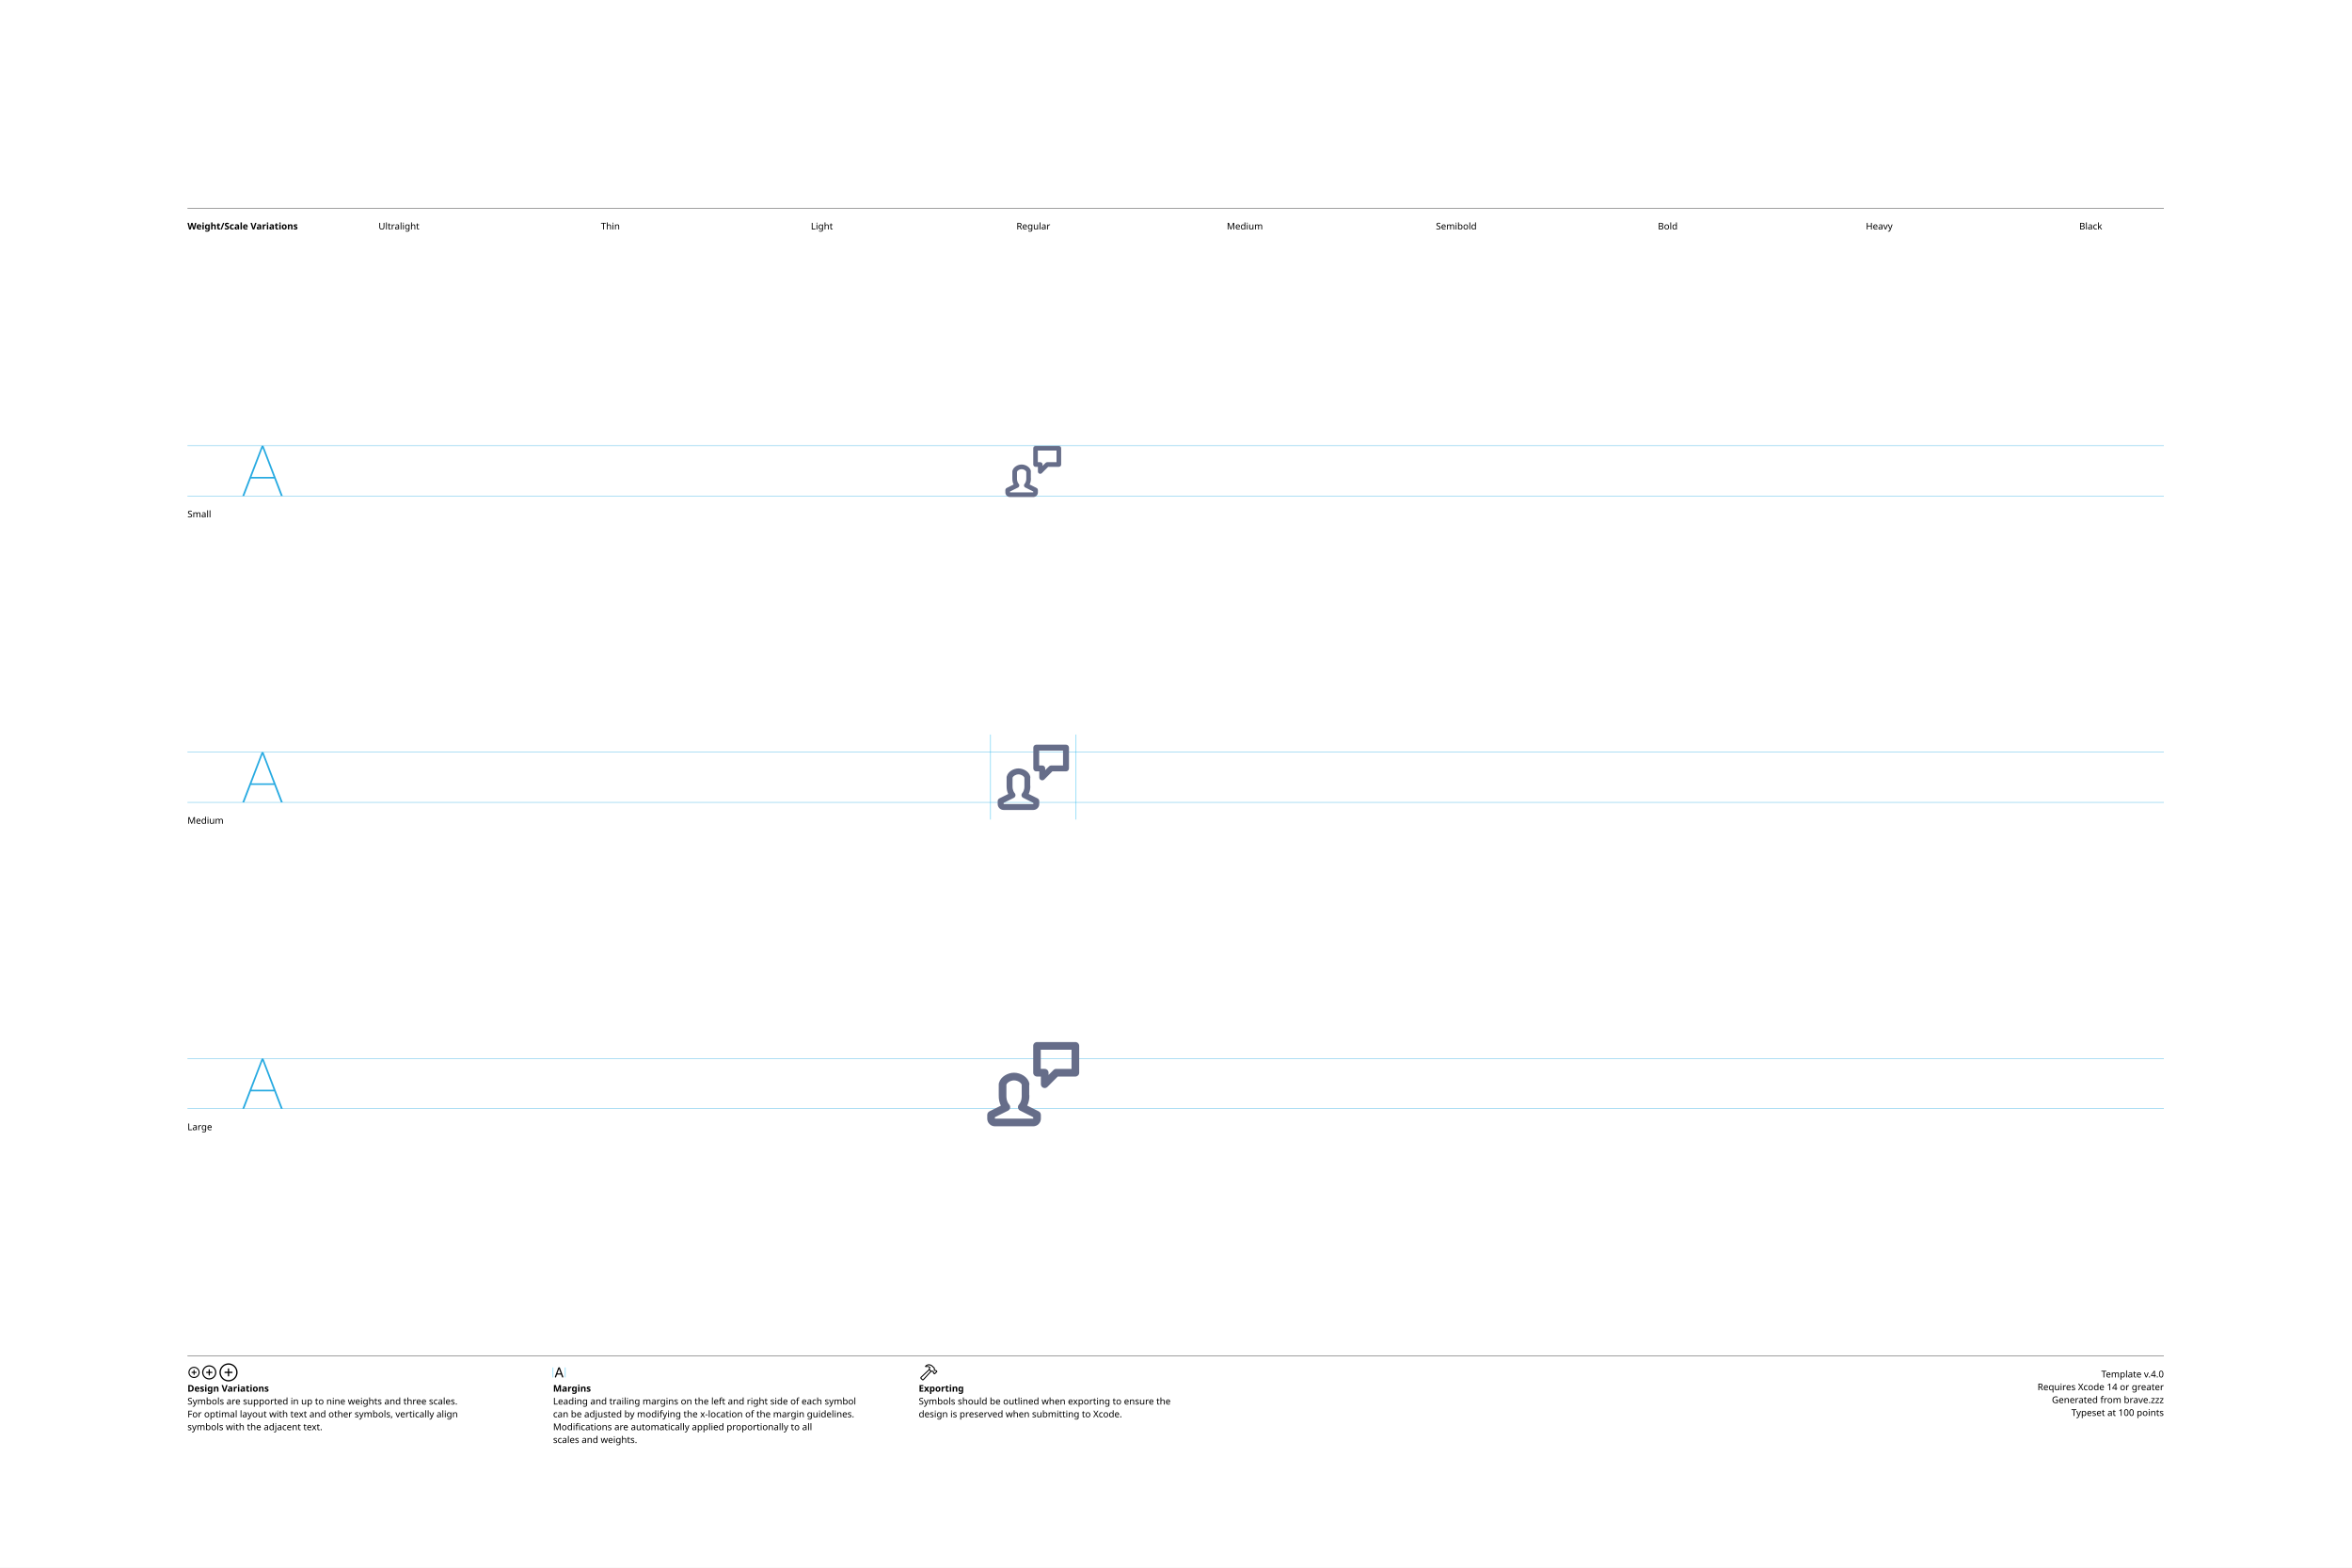
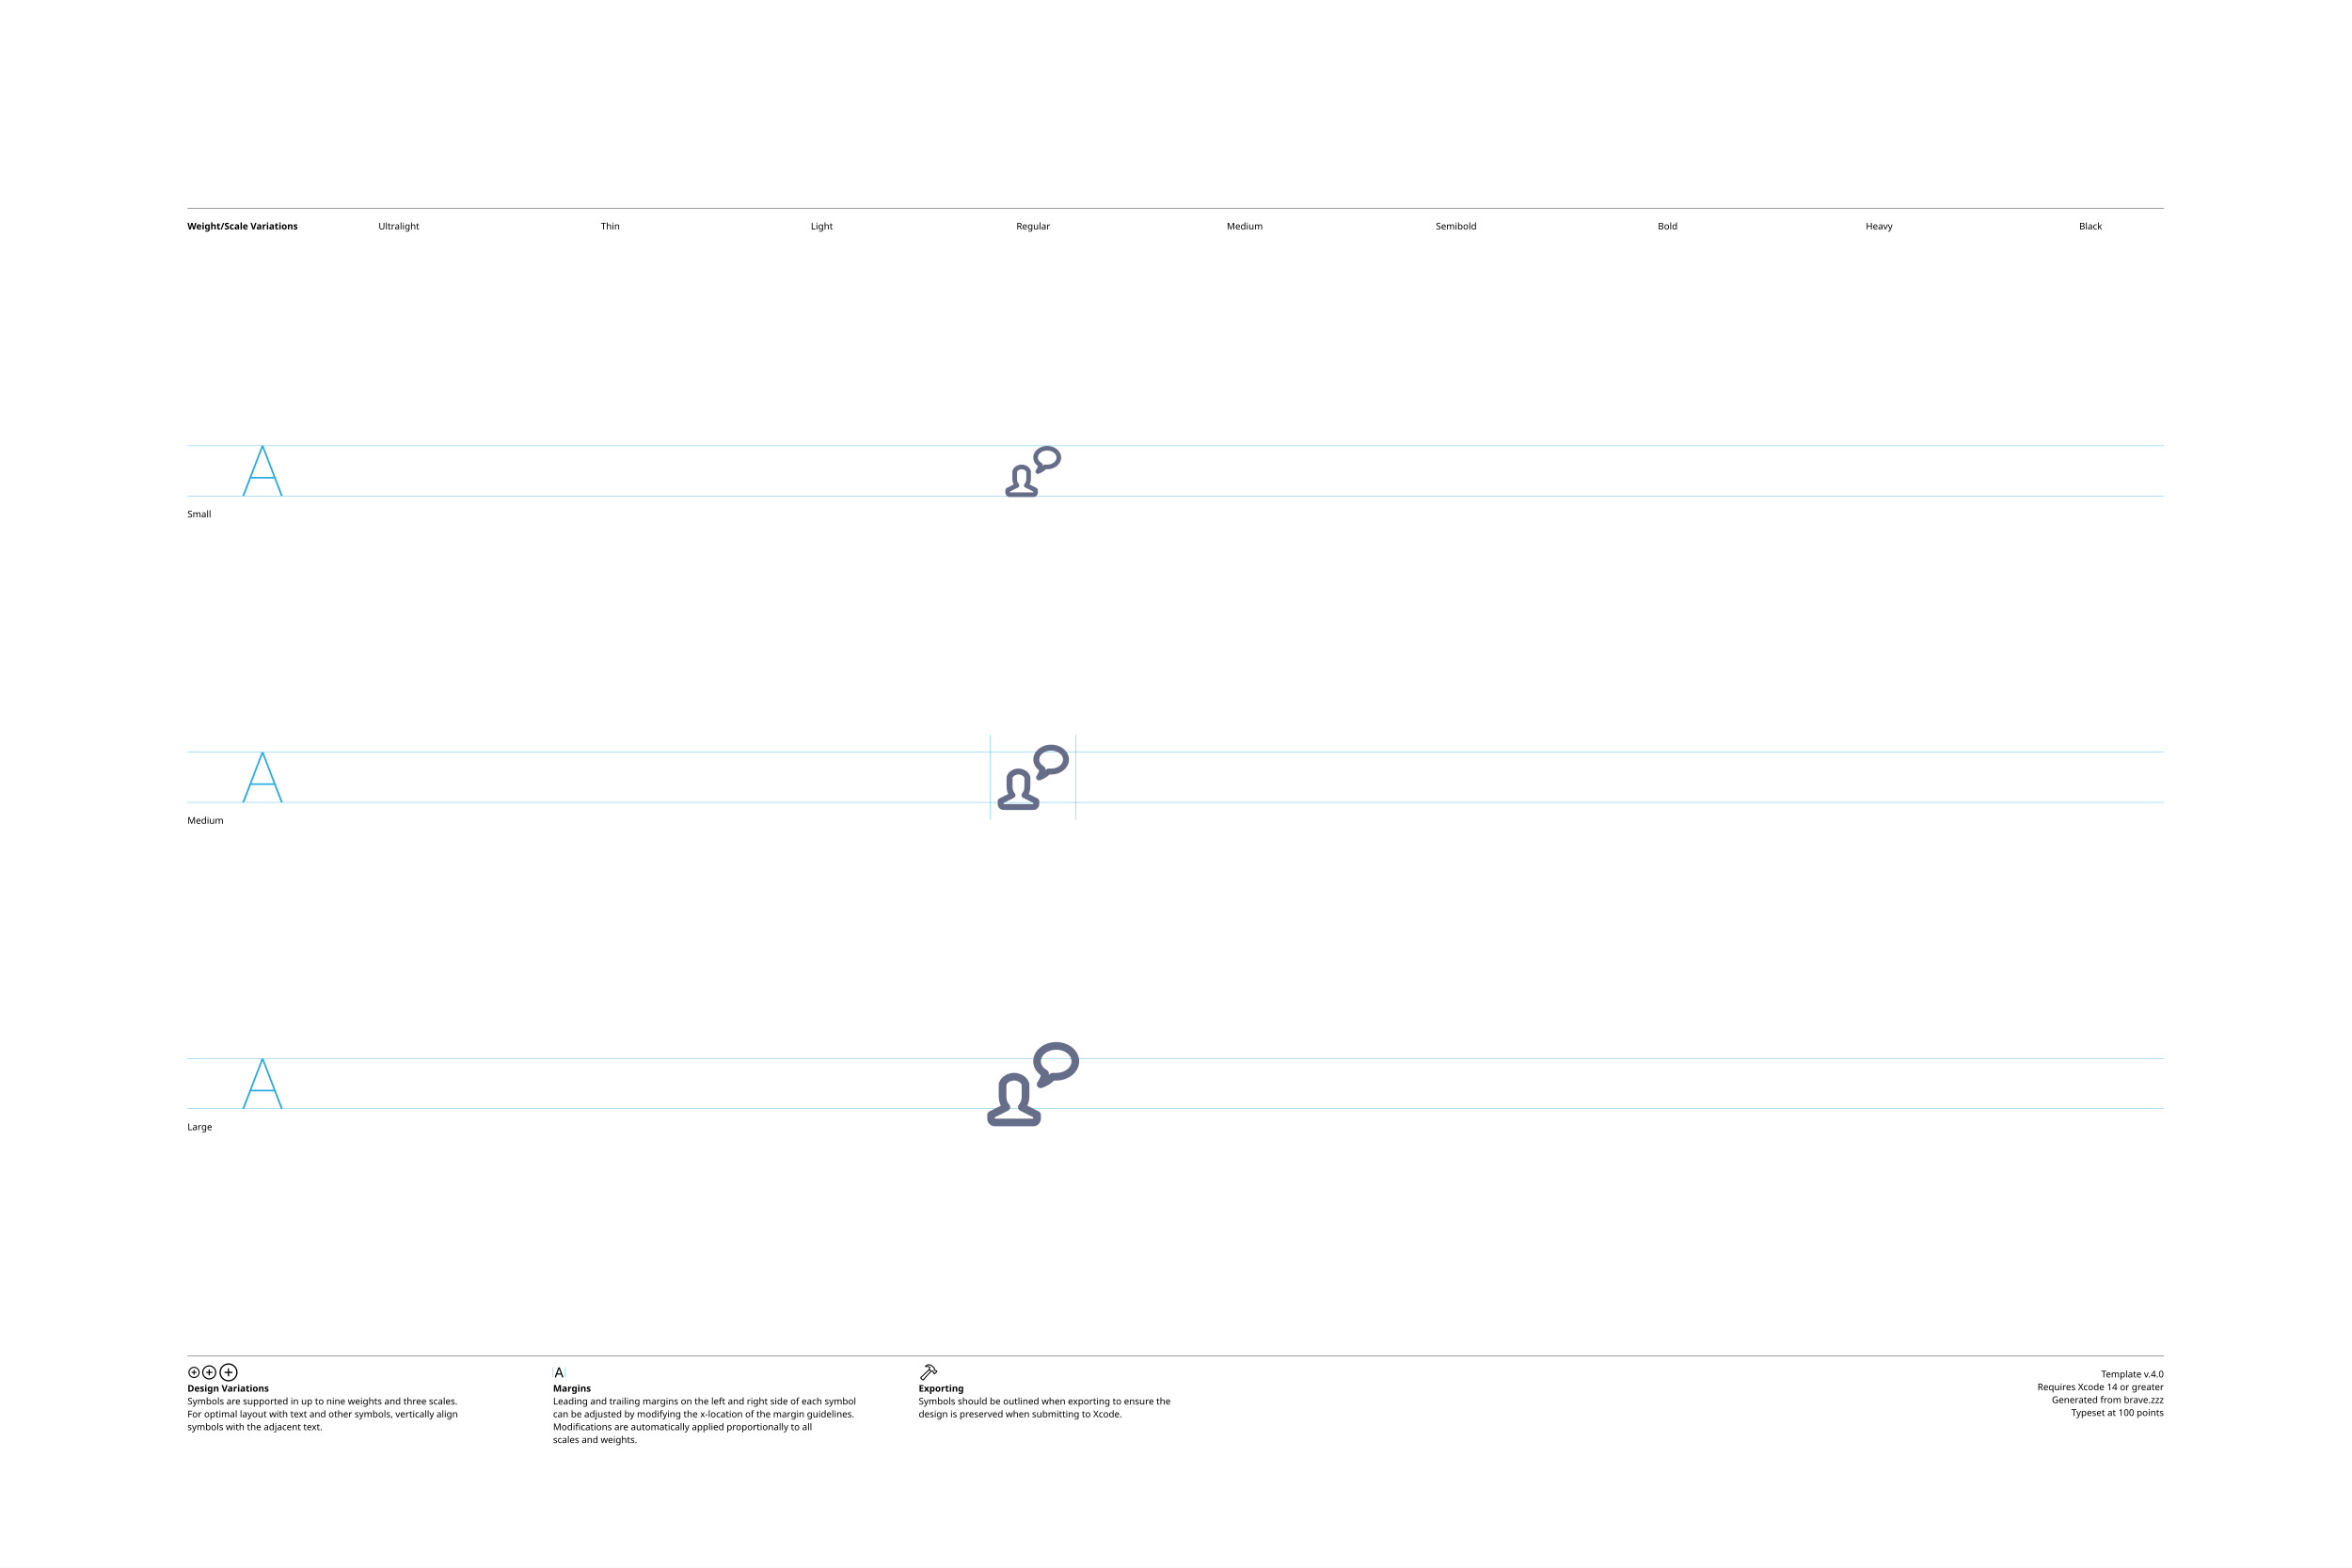
<svg xmlns="http://www.w3.org/2000/svg" version="1.1" width="3300" height="2200">
  <g id="Notes">
    <rect height="2200" id="artboard" style="fill:white;opacity:1" width="3300" x="0" y="0" />
    <line style="fill:none;stroke:black;opacity:1;stroke-width:0.5;" x1="263" x2="3036" y1="292" y2="292" />
    <text style="stroke:none;fill:black;font-family:sans-serif;font-size:13;font-weight:bold;" transform="matrix(1 0 0 1 263 322)">Weight/Scale Variations</text>
    <text style="stroke:none;fill:black;font-family:sans-serif;font-size:13;text-anchor:middle;" transform="matrix(1 0 0 1 559.711 322)">Ultralight</text>
    <text style="stroke:none;fill:black;font-family:sans-serif;font-size:13;text-anchor:middle;" transform="matrix(1 0 0 1 856.422 322)">Thin</text>
    <text style="stroke:none;fill:black;font-family:sans-serif;font-size:13;text-anchor:middle;" transform="matrix(1 0 0 1 1153.13 322)">Light</text>
    <text style="stroke:none;fill:black;font-family:sans-serif;font-size:13;text-anchor:middle;" transform="matrix(1 0 0 1 1449.84 322)">Regular</text>
    <text style="stroke:none;fill:black;font-family:sans-serif;font-size:13;text-anchor:middle;" transform="matrix(1 0 0 1 1746.56 322)">Medium</text>
    <text style="stroke:none;fill:black;font-family:sans-serif;font-size:13;text-anchor:middle;" transform="matrix(1 0 0 1 2043.27 322)">Semibold</text>
    <text style="stroke:none;fill:black;font-family:sans-serif;font-size:13;text-anchor:middle;" transform="matrix(1 0 0 1 2339.98 322)">Bold</text>
    <text style="stroke:none;fill:black;font-family:sans-serif;font-size:13;text-anchor:middle;" transform="matrix(1 0 0 1 2636.69 322)">Heavy</text>
    <text style="stroke:none;fill:black;font-family:sans-serif;font-size:13;text-anchor:middle;" transform="matrix(1 0 0 1 2933.4 322)">Black</text>
    <line style="fill:none;stroke:black;opacity:1;stroke-width:0.5;" x1="263" x2="3036" y1="1903" y2="1903" />
    <g transform="matrix(1 0 0 1 263 1933)">
      <path d="M9.248 0.83C13.555 0.83 17.139-2.744 17.139-7.051C17.139-11.357 13.545-14.932 9.238-14.932C4.941-14.932 1.367-11.357 1.367-7.051C1.367-2.744 4.951 0.83 9.248 0.83ZM9.248-0.654C5.703-0.654 2.871-3.496 2.871-7.051C2.871-10.605 5.693-13.447 9.238-13.447C12.793-13.447 15.645-10.605 15.645-7.051C15.645-3.496 12.803-0.654 9.248-0.654ZM5.654-7.051C5.654-6.621 5.957-6.328 6.406-6.328L8.506-6.328L8.506-4.209C8.506-3.77 8.799-3.467 9.229-3.467C9.678-3.467 9.971-3.77 9.971-4.209L9.971-6.328L12.09-6.328C12.529-6.328 12.832-6.621 12.832-7.051C12.832-7.49 12.529-7.793 12.09-7.793L9.971-7.793L9.971-9.902C9.971-10.352 9.678-10.654 9.229-10.654C8.799-10.654 8.506-10.352 8.506-9.902L8.506-7.793L6.406-7.793C5.957-7.793 5.654-7.49 5.654-7.051Z" />
    </g>
    <g transform="matrix(1 0 0 1 281.867 1933)">
      <path d="M11.709 2.91C17.158 2.91 21.67-1.611 21.67-7.051C21.67-12.5 17.148-17.012 11.699-17.012C6.26-17.012 1.748-12.5 1.748-7.051C1.748-1.611 6.27 2.91 11.709 2.91ZM11.709 1.25C7.1 1.25 3.418-2.441 3.418-7.051C3.418-11.66 7.09-15.352 11.699-15.352C16.309-15.352 20.01-11.66 20.01-7.051C20.01-2.441 16.318 1.25 11.709 1.25ZM7.178-7.051C7.178-6.572 7.51-6.25 8.008-6.25L10.879-6.25L10.879-3.369C10.879-2.881 11.211-2.539 11.69-2.539C12.178-2.539 12.52-2.871 12.52-3.369L12.52-6.25L15.4-6.25C15.889-6.25 16.23-6.572 16.23-7.051C16.23-7.539 15.889-7.881 15.4-7.881L12.52-7.881L12.52-10.752C12.52-11.25 12.178-11.592 11.69-11.592C11.211-11.592 10.879-11.25 10.879-10.752L10.879-7.881L8.008-7.881C7.51-7.881 7.178-7.539 7.178-7.051Z" />
    </g>
    <g transform="matrix(1 0 0 1 305.646 1933)">
      <path d="M14.971 5.664C21.934 5.664 27.695-0.098 27.695-7.051C27.695-14.014 21.924-19.775 14.961-19.775C8.008-19.775 2.256-14.014 2.256-7.051C2.256-0.098 8.018 5.664 14.971 5.664ZM14.971 3.848C8.936 3.848 4.082-1.016 4.082-7.051C4.082-13.096 8.926-17.949 14.961-17.949C21.006-17.949 25.869-13.096 25.869-7.051C25.869-1.016 21.016 3.848 14.971 3.848ZM9.199-7.051C9.199-6.533 9.57-6.172 10.117-6.172L14.062-6.172L14.062-2.217C14.062-1.68 14.434-1.299 14.951-1.299C15.488-1.299 15.859-1.67 15.859-2.217L15.859-6.172L19.814-6.172C20.352-6.172 20.732-6.533 20.732-7.051C20.732-7.598 20.361-7.969 19.814-7.969L15.859-7.969L15.859-11.914C15.859-12.461 15.488-12.842 14.951-12.842C14.434-12.842 14.062-12.461 14.062-11.914L14.062-7.969L10.117-7.969C9.57-7.969 9.199-7.598 9.199-7.051Z" />
    </g>
    <text style="stroke:none;fill:black;font-family:sans-serif;font-size:13;font-weight:bold;" transform="matrix(1 0 0 1 263 1953)">Design Variations</text>
    <text style="stroke:none;fill:black;font-family:sans-serif;font-size:13;" transform="matrix(1 0 0 1 263 1971)">Symbols are supported in up to nine weights and three scales.</text>
    <text style="stroke:none;fill:black;font-family:sans-serif;font-size:13;" transform="matrix(1 0 0 1 263 1989)">For optimal layout with text and other symbols, vertically align</text>
    <text style="stroke:none;fill:black;font-family:sans-serif;font-size:13;" transform="matrix(1 0 0 1 263 2007)">symbols with the adjacent text.</text>
    <line style="fill:none;stroke:#00AEEF;stroke-width:0.5;opacity:1.0;" x1="776" x2="776" y1="1919" y2="1933" />
    <g transform="matrix(1 0 0 1 776 1933)">
      <path d="M3.311 0.156C3.828 0.156 4.082-0.039 4.268-0.586L5.527-4.033L11.289-4.033L12.549-0.586C12.734-0.039 12.988 0.156 13.496 0.156C14.014 0.156 14.346-0.156 14.346-0.645C14.346-0.811 14.316-0.967 14.238-1.172L9.658-13.369C9.434-13.965 9.033-14.268 8.408-14.268C7.803-14.268 7.393-13.975 7.178-13.379L2.598-1.162C2.52-0.957 2.49-0.801 2.49-0.635C2.49-0.146 2.803 0.156 3.311 0.156ZM6.006-5.518L8.379-12.09L8.428-12.09L10.801-5.518Z" />
    </g>
    <line style="fill:none;stroke:#00AEEF;stroke-width:0.5;opacity:1.0;" x1="793.197" x2="793.197" y1="1919" y2="1933" />
    <text style="stroke:none;fill:black;font-family:sans-serif;font-size:13;font-weight:bold;" transform="matrix(1 0 0 1 776 1953)">Margins</text>
    <text style="stroke:none;fill:black;font-family:sans-serif;font-size:13;" transform="matrix(1 0 0 1 776 1971)">Leading and trailing margins on the left and right side of each symbol</text>
    <text style="stroke:none;fill:black;font-family:sans-serif;font-size:13;" transform="matrix(1 0 0 1 776 1989)">can be adjusted by modifying the x-location of the margin guidelines.</text>
    <text style="stroke:none;fill:black;font-family:sans-serif;font-size:13;" transform="matrix(1 0 0 1 776 2007)">Modifications are automatically applied proportionally to all</text>
    <text style="stroke:none;fill:black;font-family:sans-serif;font-size:13;" transform="matrix(1 0 0 1 776 2025)">scales and weights.</text>
    <g transform="matrix(1 0 0 1 1289 1933)">
      <path d="M2.842 1.865L4.541 3.574C5.4 4.443 6.387 4.385 7.314 3.359L18.008-8.428L17.041-9.404L6.426 2.275C6.074 2.676 5.742 2.773 5.273 2.305L4.102 1.143C3.633 0.684 3.74 0.342 4.141-0.02L15.615-10.82L14.639-11.787L3.047-0.898C2.061 0.02 1.982 0.996 2.842 1.865ZM9.258-16.328C8.838-15.918 8.809-15.342 9.043-14.951C9.277-14.59 9.736-14.355 10.381-14.521C11.846-14.863 13.369-14.922 14.795-13.984L14.209-12.529C13.867-11.699 14.043-11.113 14.58-10.566L16.875-8.252C17.363-7.764 17.773-7.744 18.34-7.842L19.404-8.037L20.068-7.363L20.029-6.807C19.99-6.309 20.117-5.928 20.605-5.449L21.367-4.707C21.846-4.229 22.461-4.199 22.93-4.668L25.84-7.588C26.309-8.057 26.289-8.652 25.811-9.131L25.039-9.893C24.561-10.371 24.189-10.527 23.711-10.488L23.135-10.44L22.49-11.074L22.734-12.197C22.861-12.764 22.705-13.203 22.119-13.789L19.922-15.977C16.582-19.297 12.148-19.219 9.258-16.328ZM10.752-15.957C13.184-17.734 16.475-17.432 18.701-15.205L21.133-12.793C21.367-12.559 21.406-12.373 21.338-12.031L21.016-10.547L22.52-9.062L23.506-9.121C23.76-9.131 23.838-9.111 24.033-8.916L24.609-8.34L22.168-5.898L21.592-6.475C21.396-6.67 21.367-6.748 21.377-7.012L21.445-7.988L19.951-9.473L18.428-9.219C18.105-9.15 17.959-9.18 17.715-9.414L15.713-11.416C15.459-11.65 15.43-11.816 15.586-12.188L16.465-14.277C14.902-15.732 12.871-16.357 10.84-15.762C10.684-15.723 10.625-15.85 10.752-15.957Z" />
    </g>
    <text style="stroke:none;fill:black;font-family:sans-serif;font-size:13;font-weight:bold;" transform="matrix(1 0 0 1 1289 1953)">Exporting</text>
    <text style="stroke:none;fill:black;font-family:sans-serif;font-size:13;" transform="matrix(1 0 0 1 1289 1971)">Symbols should be outlined when exporting to ensure the</text>
    <text style="stroke:none;fill:black;font-family:sans-serif;font-size:13;" transform="matrix(1 0 0 1 1289 1989)">design is preserved when submitting to Xcode.</text>
    <text id="template-version" style="stroke:none;fill:black;font-family:sans-serif;font-size:13;text-anchor:end;" transform="matrix(1 0 0 1 3036 1933)">Template v.4.0</text>
    <text style="stroke:none;fill:black;font-family:sans-serif;font-size:13;text-anchor:end;" transform="matrix(1 0 0 1 3036 1951)">Requires Xcode 14 or greater</text>
    <text id="descriptive-name" style="stroke:none;fill:black;font-family:sans-serif;font-size:13;text-anchor:end;" transform="matrix(1 0 0 1 3036 1969)">Generated from brave.zzz</text>
    <text style="stroke:none;fill:black;font-family:sans-serif;font-size:13;text-anchor:end;" transform="matrix(1 0 0 1 3036 1987)">Typeset at 100 points</text>
    <text style="stroke:none;fill:black;font-family:sans-serif;font-size:13;" transform="matrix(1 0 0 1 263 726)">Small</text>
    <text style="stroke:none;fill:black;font-family:sans-serif;font-size:13;" transform="matrix(1 0 0 1 263 1156)">Medium</text>
    <text style="stroke:none;fill:black;font-family:sans-serif;font-size:13;" transform="matrix(1 0 0 1 263 1586)">Large</text>
  </g>
  <g id="Guides">
    <g id="H-reference" style="fill:#27AAE1;stroke:none;" transform="matrix(1 0 0 1 339 696)">
      <path d="M0.994 0L3.638 0L29.328-67.132L30.03-67.132L30.03-70.459L28.123-70.459ZM11.688-24.48L46.981-24.48L46.231-26.729L12.438-26.729ZM55.12 0L57.764 0L30.638-70.459L29.433-70.459L29.433-67.132Z" />
    </g>
    <line id="Baseline-S" style="fill:none;stroke:#27AAE1;opacity:1;stroke-width:0.5;" x1="263" x2="3036" y1="696" y2="696" />
    <line id="Capline-S" style="fill:none;stroke:#27AAE1;opacity:1;stroke-width:0.5;" x1="263" x2="3036" y1="625.541" y2="625.541" />
    <g id="H-reference" style="fill:#27AAE1;stroke:none;" transform="matrix(1 0 0 1 339 1126)">
      <path d="M0.994 0L3.638 0L29.328-67.132L30.03-67.132L30.03-70.459L28.123-70.459ZM11.688-24.48L46.981-24.48L46.231-26.729L12.438-26.729ZM55.12 0L57.764 0L30.638-70.459L29.433-70.459L29.433-67.132Z" />
    </g>
    <line id="Baseline-M" style="fill:none;stroke:#27AAE1;opacity:1;stroke-width:0.5;" x1="263" x2="3036" y1="1126" y2="1126" />
    <line id="Capline-M" style="fill:none;stroke:#27AAE1;opacity:1;stroke-width:0.5;" x1="263" x2="3036" y1="1055.54" y2="1055.54" />
    <g id="H-reference" style="fill:#27AAE1;stroke:none;" transform="matrix(1 0 0 1 339 1556)">
      <path d="M0.994 0L3.638 0L29.328-67.132L30.03-67.132L30.03-70.459L28.123-70.459ZM11.688-24.48L46.981-24.48L46.231-26.729L12.438-26.729ZM55.12 0L57.764 0L30.638-70.459L29.433-70.459L29.433-67.132Z" />
    </g>
    <line id="Baseline-L" style="fill:none;stroke:#27AAE1;opacity:1;stroke-width:0.5;" x1="263" x2="3036" y1="1556" y2="1556" />
    <line id="Capline-L" style="fill:none;stroke:#27AAE1;opacity:1;stroke-width:0.5;" x1="263" x2="3036" y1="1485.54" y2="1485.54" />
    <line id="left-margin-Regular-M" style="fill:none;stroke:#00AEEF;stroke-width:0.5;opacity:1.0;" x1="1389.82" x2="1389.82" y1="1030.79" y2="1150.12" />
    <line id="right-margin-Regular-M" style="fill:none;stroke:#00AEEF;stroke-width:0.5;opacity:1.0;" x1="1509.87" x2="1509.87" y1="1030.79" y2="1150.12" />
  </g>
  <g id="Symbols">
    <g id="Regular-L" transform="matrix(6.45 0 0 6.45 1372.267 1443)">
      <defs>
        <clipPath id="clip-1">
          <rect x="0" y="0" width="24" height="24" fill="none" fill-rule="nonzero" />
        </clipPath>
      </defs>
      <g clip-path="url(#clip-1)" fill="none" fill-rule="none" stroke="none" stroke-width="1" stroke-linecap="butt" stroke-linejoin="miter" stroke-miterlimit="10" stroke-dasharray="" stroke-dashoffset="0" font-family="none" font-weight="none" font-size="none" text-anchor="none" style="mix-blend-mode: normal">
-         <path d="M21.166,10.505h-3.821l-2.256,2.258c-0.238,0.24 -0.597,0.312 -0.91,0.183c-0.312,-0.129 -0.515,-0.435 -0.513,-0.773v-1.668h-0.834c-0.461,0 -0.834,-0.373 -0.834,-0.834v-5.837c0,-0.46 0.374,-0.834 0.834,-0.834h8.334c0.46,0 0.834,0.373 0.834,0.834v5.837c0,0.461 -0.373,0.834 -0.834,0.834zM20.333,4.668h-6.693v4.166l0.86,0.004c0.46,0 0.833,0.373 0.833,0.833v0.489l1.077,-1.078c0.157,-0.156 0.369,-0.243 0.59,-0.244h3.333zM13.207,18.086c0.038,0.019 0.062,0.05 0.095,0.075c0.049,0.034 0.1,0.065 0.14,0.108c0.036,0.04 0.06,0.087 0.09,0.133c0.027,0.045 0.057,0.086 0.076,0.137c0.022,0.056 0.027,0.115 0.035,0.176c0.006,0.039 0.024,0.075 0.024,0.117v0.834c-0.002,0.92 -0.747,1.665 -1.667,1.667h-8.334c-0.92,-0.001 -1.665,-0.747 -1.666,-1.667v-0.834c0,-0.043 0.018,-0.079 0.024,-0.12c0.009,-0.06 0.014,-0.118 0.035,-0.175c0.02,-0.05 0.05,-0.092 0.078,-0.137c0.029,-0.046 0.052,-0.093 0.09,-0.132c0.04,-0.044 0.09,-0.074 0.138,-0.108c0.035,-0.024 0.06,-0.057 0.098,-0.076l2.5,-1.24c-0.321,-0.672 -0.478,-1.41 -0.46,-2.154l-0.003,-0.015l0.002,-2.502c0,-0.025 0.012,-0.046 0.014,-0.07c0.002,-0.028 -0.007,-0.056 -0.002,-0.085c0.011,-0.055 0.036,-0.104 0.05,-0.158l0.006,-0.015c0.37,-1.343 1.938,-2.172 3.263,-2.172h0.005c1.382,0 3.041,0.896 3.314,2.346c0.023,0.127 0.014,0.258 -0.025,0.381v2.094c0.008,0.038 0.028,0.07 0.031,0.11c0.03,0.769 -0.126,1.534 -0.455,2.23zM8.697,17.003c0.008,-0.043 0.02,-0.086 0.035,-0.127c0.01,-0.029 0.01,-0.058 0.023,-0.085c0.023,-0.047 0.062,-0.078 0.092,-0.119c0.01,-0.013 0.013,-0.03 0.025,-0.042c0.696,-0.803 0.627,-1.874 0.626,-1.884c-0.002,-0.02 0.007,-0.036 0.006,-0.055c0,-0.006 -0.004,-0.01 -0.004,-0.016v-2.377c-0.114,-0.44 -0.88,-0.959 -1.667,-0.959c-0.787,0.001 -1.552,0.52 -1.665,0.959l-0.001,2.377c0,0.006 -0.004,0.011 -0.004,0.017c0,0.017 0.007,0.031 0.006,0.048c-0.002,0.029 -0.061,1.097 0.628,1.89c0.024,0.027 0.031,0.062 0.052,0.09c0.02,0.03 0.049,0.052 0.066,0.087c0.009,0.018 0.007,0.039 0.016,0.058c0.02,0.053 0.034,0.107 0.043,0.163c0.01,0.052 0.02,0.101 0.019,0.154c0,0.053 -0.01,0.103 -0.021,0.155c-0.008,0.052 -0.022,0.104 -0.041,0.153c-0.021,0.047 -0.047,0.091 -0.076,0.133c-0.03,0.049 -0.064,0.094 -0.104,0.135c-0.014,0.015 -0.02,0.034 -0.036,0.048c-0.031,0.027 -0.07,0.04 -0.104,0.061c-0.026,0.017 -0.044,0.043 -0.072,0.057l-2.873,1.425v0.317h8.334v-0.32l-2.764,-1.382c-0.035,-0.012 -0.067,-0.033 -0.1,-0.05l-0.008,-0.004c-0.001,-0.001 -0.002,-0.003 -0.004,-0.003c-0.058,-0.03 -0.118,-0.056 -0.17,-0.1c-0.027,-0.024 -0.04,-0.056 -0.062,-0.082c-0.02,-0.021 -0.035,-0.044 -0.052,-0.067c-0.045,-0.059 -0.082,-0.124 -0.109,-0.193c-0.015,-0.038 -0.022,-0.077 -0.032,-0.117c-0.013,-0.057 -0.021,-0.116 -0.022,-0.175c-0.001,-0.057 0.01,-0.112 0.02,-0.17z" fill="#666d89" fill-rule="nonzero" />
+         <path d="M17,11.377h-0.467c-1.06,1.101 -2.603,1.592 -2.674,1.614c-0.346,0.106 -0.72,-0.022 -0.928,-0.318c-0.206,-0.296 -0.198,-0.692 0.02,-0.979c0.165,-0.221 0.541,-0.837 0.709,-1.458c-1.062,-0.795 -1.66,-1.88 -1.66,-3.048c0,-2.31 2.243,-4.188 5,-4.188c2.757,0 5,1.879 5,4.188c0,2.31 -2.243,4.189 -5,4.189zM17,4.664c-1.838,0 -3.334,1.132 -3.334,2.524c0,1.008 0.838,1.65 1.338,1.946c0.035,0.02 0.056,0.053 0.087,0.078c0.047,0.038 0.095,0.072 0.132,0.119c0.034,0.041 0.055,0.089 0.08,0.135c0.025,0.048 0.053,0.092 0.068,0.144c0.017,0.056 0.02,0.115 0.025,0.175c0.002,0.039 0.018,0.075 0.016,0.116c-0.001,0.02 -0.004,0.038 -0.006,0.056l-0.001,0.006c-0.005,0.074 -0.013,0.148 -0.023,0.222c0.045,-0.05 0.088,-0.1 0.128,-0.151c0.01,-0.014 0.026,-0.02 0.037,-0.032c0.04,-0.043 0.085,-0.081 0.134,-0.114c0.04,-0.03 0.078,-0.06 0.122,-0.083c0.048,-0.023 0.098,-0.035 0.15,-0.048c0.055,-0.015 0.107,-0.03 0.163,-0.033c0.018,-0.001 0.033,-0.01 0.05,-0.01h0.835c1.838,0 3.332,-1.133 3.332,-2.526c0,-1.392 -1.495,-2.524 -3.333,-2.524zM10.71,16.847l2.496,1.247c0.038,0.018 0.063,0.05 0.095,0.073c0.05,0.034 0.1,0.065 0.141,0.11c0.037,0.04 0.061,0.086 0.09,0.132c0.027,0.045 0.057,0.087 0.077,0.137c0.02,0.056 0.027,0.115 0.035,0.175c0.006,0.04 0.023,0.075 0.023,0.117v0.831c0,0.918 -0.747,1.664 -1.666,1.664h-8.334c-0.92,0 -1.667,-0.746 -1.667,-1.663v-0.832c0,-0.043 0.018,-0.078 0.023,-0.118c0.01,-0.06 0.015,-0.12 0.036,-0.175c0.02,-0.051 0.05,-0.093 0.078,-0.139c0.029,-0.045 0.052,-0.09 0.09,-0.13c0.04,-0.045 0.09,-0.075 0.14,-0.11c0.034,-0.023 0.059,-0.055 0.096,-0.074l2.5,-1.237c-0.321,-0.67 -0.478,-1.406 -0.46,-2.148c0,-0.006 -0.003,-0.01 -0.003,-0.016l0.002,-2.495c0,-0.025 0.012,-0.046 0.013,-0.07c0.003,-0.028 -0.006,-0.056 0,-0.085c0.01,-0.055 0.035,-0.104 0.05,-0.157l0.005,-0.016c0.37,-1.34 1.939,-2.166 3.263,-2.166h0.005c1.323,0 2.888,0.826 3.26,2.166l0.005,0.016c0.014,0.053 0.04,0.103 0.05,0.158c0.006,0.028 -0.003,0.056 0,0.084c0,0.024 0.013,0.045 0.013,0.07l0.001,2.495c0,0.007 -0.003,0.012 -0.003,0.018c0.018,0.738 -0.137,1.471 -0.454,2.138zM8.698,17.013c0.01,-0.043 0.017,-0.085 0.034,-0.126c0.01,-0.028 0.01,-0.058 0.024,-0.085c0.023,-0.047 0.062,-0.079 0.092,-0.12c0.01,-0.012 0.013,-0.028 0.023,-0.04c0.697,-0.801 0.628,-1.87 0.627,-1.88c-0.002,-0.02 0.007,-0.035 0.006,-0.053c0,-0.006 -0.003,-0.011 -0.003,-0.017l-0.002,-2.372c-0.112,-0.437 -0.878,-0.956 -1.666,-0.956c-0.787,0.001 -1.552,0.52 -1.665,0.957l-0.001,2.371c0,0.006 -0.004,0.01 -0.004,0.017c0,0.016 0.007,0.03 0.006,0.046c-0.002,0.03 -0.061,1.096 0.628,1.886c0.024,0.027 0.032,0.062 0.052,0.09c0.02,0.031 0.05,0.052 0.066,0.086c0.01,0.02 0.007,0.04 0.016,0.059c0.02,0.052 0.034,0.107 0.043,0.162c0.01,0.052 0.02,0.101 0.019,0.154c0,0.053 -0.01,0.103 -0.021,0.155c-0.008,0.052 -0.022,0.103 -0.04,0.152c-0.02,0.048 -0.048,0.09 -0.077,0.134c-0.03,0.048 -0.064,0.093 -0.103,0.134c-0.015,0.015 -0.021,0.034 -0.037,0.048c-0.031,0.027 -0.07,0.04 -0.105,0.061c-0.026,0.017 -0.044,0.042 -0.071,0.056l-2.873,1.422v0.316h8.335v-0.318l-2.764,-1.38c-0.036,-0.012 -0.068,-0.034 -0.103,-0.051l-0.006,-0.003l-0.003,-0.002c-0.058,-0.03 -0.119,-0.056 -0.17,-0.101c-0.028,-0.024 -0.04,-0.055 -0.064,-0.081c-0.019,-0.022 -0.034,-0.044 -0.05,-0.067c-0.045,-0.059 -0.082,-0.124 -0.11,-0.193c-0.015,-0.038 -0.022,-0.077 -0.031,-0.116c-0.014,-0.057 -0.022,-0.116 -0.023,-0.175c0,-0.057 0.01,-0.112 0.02,-0.17z" fill="#666d89" fill-rule="nonzero" />
      </g>
    </g>
    <g id="Regular-M" transform="matrix(5 0 0 5 1389.82 1030)">
      <defs>
        <clipPath id="clip-1">
          <rect x="0" y="0" width="24" height="24" fill="none" fill-rule="nonzero" />
        </clipPath>
      </defs>
      <g clip-path="url(#clip-1)" fill="none" fill-rule="none" stroke="none" stroke-width="1" stroke-linecap="butt" stroke-linejoin="miter" stroke-miterlimit="10" stroke-dasharray="" stroke-dashoffset="0" font-family="none" font-weight="none" font-size="none" text-anchor="none" style="mix-blend-mode: normal">
-         <path d="M21.166,10.505h-3.821l-2.256,2.258c-0.238,0.24 -0.597,0.312 -0.91,0.183c-0.312,-0.129 -0.515,-0.435 -0.513,-0.773v-1.668h-0.834c-0.461,0 -0.834,-0.373 -0.834,-0.834v-5.837c0,-0.46 0.374,-0.834 0.834,-0.834h8.334c0.46,0 0.834,0.373 0.834,0.834v5.837c0,0.461 -0.373,0.834 -0.834,0.834zM20.333,4.668h-6.693v4.166l0.86,0.004c0.46,0 0.833,0.373 0.833,0.833v0.489l1.077,-1.078c0.157,-0.156 0.369,-0.243 0.59,-0.244h3.333zM13.207,18.086c0.038,0.019 0.062,0.05 0.095,0.075c0.049,0.034 0.1,0.065 0.14,0.108c0.036,0.04 0.06,0.087 0.09,0.133c0.027,0.045 0.057,0.086 0.076,0.137c0.022,0.056 0.027,0.115 0.035,0.176c0.006,0.039 0.024,0.075 0.024,0.117v0.834c-0.002,0.92 -0.747,1.665 -1.667,1.667h-8.334c-0.92,-0.001 -1.665,-0.747 -1.666,-1.667v-0.834c0,-0.043 0.018,-0.079 0.024,-0.12c0.009,-0.06 0.014,-0.118 0.035,-0.175c0.02,-0.05 0.05,-0.092 0.078,-0.137c0.029,-0.046 0.052,-0.093 0.09,-0.132c0.04,-0.044 0.09,-0.074 0.138,-0.108c0.035,-0.024 0.06,-0.057 0.098,-0.076l2.5,-1.24c-0.321,-0.672 -0.478,-1.41 -0.46,-2.154l-0.003,-0.015l0.002,-2.502c0,-0.025 0.012,-0.046 0.014,-0.07c0.002,-0.028 -0.007,-0.056 -0.002,-0.085c0.011,-0.055 0.036,-0.104 0.05,-0.158l0.006,-0.015c0.37,-1.343 1.938,-2.172 3.263,-2.172h0.005c1.382,0 3.041,0.896 3.314,2.346c0.023,0.127 0.014,0.258 -0.025,0.381v2.094c0.008,0.038 0.028,0.07 0.031,0.11c0.03,0.769 -0.126,1.534 -0.455,2.23zM8.697,17.003c0.008,-0.043 0.02,-0.086 0.035,-0.127c0.01,-0.029 0.01,-0.058 0.023,-0.085c0.023,-0.047 0.062,-0.078 0.092,-0.119c0.01,-0.013 0.013,-0.03 0.025,-0.042c0.696,-0.803 0.627,-1.874 0.626,-1.884c-0.002,-0.02 0.007,-0.036 0.006,-0.055c0,-0.006 -0.004,-0.01 -0.004,-0.016v-2.377c-0.114,-0.44 -0.88,-0.959 -1.667,-0.959c-0.787,0.001 -1.552,0.52 -1.665,0.959l-0.001,2.377c0,0.006 -0.004,0.011 -0.004,0.017c0,0.017 0.007,0.031 0.006,0.048c-0.002,0.029 -0.061,1.097 0.628,1.89c0.024,0.027 0.031,0.062 0.052,0.09c0.02,0.03 0.049,0.052 0.066,0.087c0.009,0.018 0.007,0.039 0.016,0.058c0.02,0.053 0.034,0.107 0.043,0.163c0.01,0.052 0.02,0.101 0.019,0.154c0,0.053 -0.01,0.103 -0.021,0.155c-0.008,0.052 -0.022,0.104 -0.041,0.153c-0.021,0.047 -0.047,0.091 -0.076,0.133c-0.03,0.049 -0.064,0.094 -0.104,0.135c-0.014,0.015 -0.02,0.034 -0.036,0.048c-0.031,0.027 -0.07,0.04 -0.104,0.061c-0.026,0.017 -0.044,0.043 -0.072,0.057l-2.873,1.425v0.317h8.334v-0.32l-2.764,-1.382c-0.035,-0.012 -0.067,-0.033 -0.1,-0.05l-0.008,-0.004c-0.001,-0.001 -0.002,-0.003 -0.004,-0.003c-0.058,-0.03 -0.118,-0.056 -0.17,-0.1c-0.027,-0.024 -0.04,-0.056 -0.062,-0.082c-0.02,-0.021 -0.035,-0.044 -0.052,-0.067c-0.045,-0.059 -0.082,-0.124 -0.109,-0.193c-0.015,-0.038 -0.022,-0.077 -0.032,-0.117c-0.013,-0.057 -0.021,-0.116 -0.022,-0.175c-0.001,-0.057 0.01,-0.112 0.02,-0.17z" fill="#666d89" fill-rule="nonzero" />
+         <path d="M17,11.377h-0.467c-1.06,1.101 -2.603,1.592 -2.674,1.614c-0.346,0.106 -0.72,-0.022 -0.928,-0.318c-0.206,-0.296 -0.198,-0.692 0.02,-0.979c0.165,-0.221 0.541,-0.837 0.709,-1.458c-1.062,-0.795 -1.66,-1.88 -1.66,-3.048c0,-2.31 2.243,-4.188 5,-4.188c2.757,0 5,1.879 5,4.188c0,2.31 -2.243,4.189 -5,4.189zM17,4.664c-1.838,0 -3.334,1.132 -3.334,2.524c0,1.008 0.838,1.65 1.338,1.946c0.035,0.02 0.056,0.053 0.087,0.078c0.047,0.038 0.095,0.072 0.132,0.119c0.034,0.041 0.055,0.089 0.08,0.135c0.025,0.048 0.053,0.092 0.068,0.144c0.017,0.056 0.02,0.115 0.025,0.175c0.002,0.039 0.018,0.075 0.016,0.116c-0.001,0.02 -0.004,0.038 -0.006,0.056l-0.001,0.006c-0.005,0.074 -0.013,0.148 -0.023,0.222c0.045,-0.05 0.088,-0.1 0.128,-0.151c0.01,-0.014 0.026,-0.02 0.037,-0.032c0.04,-0.043 0.085,-0.081 0.134,-0.114c0.04,-0.03 0.078,-0.06 0.122,-0.083c0.048,-0.023 0.098,-0.035 0.15,-0.048c0.055,-0.015 0.107,-0.03 0.163,-0.033c0.018,-0.001 0.033,-0.01 0.05,-0.01h0.835c1.838,0 3.332,-1.133 3.332,-2.526c0,-1.392 -1.495,-2.524 -3.333,-2.524zM10.71,16.847l2.496,1.247c0.038,0.018 0.063,0.05 0.095,0.073c0.05,0.034 0.1,0.065 0.141,0.11c0.037,0.04 0.061,0.086 0.09,0.132c0.027,0.045 0.057,0.087 0.077,0.137c0.02,0.056 0.027,0.115 0.035,0.175c0.006,0.04 0.023,0.075 0.023,0.117v0.831c0,0.918 -0.747,1.664 -1.666,1.664h-8.334c-0.92,0 -1.667,-0.746 -1.667,-1.663v-0.832c0,-0.043 0.018,-0.078 0.023,-0.118c0.01,-0.06 0.015,-0.12 0.036,-0.175c0.02,-0.051 0.05,-0.093 0.078,-0.139c0.029,-0.045 0.052,-0.09 0.09,-0.13c0.04,-0.045 0.09,-0.075 0.14,-0.11c0.034,-0.023 0.059,-0.055 0.096,-0.074l2.5,-1.237c-0.321,-0.67 -0.478,-1.406 -0.46,-2.148c0,-0.006 -0.003,-0.01 -0.003,-0.016l0.002,-2.495c0,-0.025 0.012,-0.046 0.013,-0.07c0.003,-0.028 -0.006,-0.056 0,-0.085c0.01,-0.055 0.035,-0.104 0.05,-0.157l0.005,-0.016c0.37,-1.34 1.939,-2.166 3.263,-2.166h0.005c1.323,0 2.888,0.826 3.26,2.166l0.005,0.016c0.014,0.053 0.04,0.103 0.05,0.158c0.006,0.028 -0.003,0.056 0,0.084c0,0.024 0.013,0.045 0.013,0.07l0.001,2.495c0,0.007 -0.003,0.012 -0.003,0.018c0.018,0.738 -0.137,1.471 -0.454,2.138zM8.698,17.013c0.01,-0.043 0.017,-0.085 0.034,-0.126c0.01,-0.028 0.01,-0.058 0.024,-0.085c0.023,-0.047 0.062,-0.079 0.092,-0.12c0.01,-0.012 0.013,-0.028 0.023,-0.04c0.697,-0.801 0.628,-1.87 0.627,-1.88c-0.002,-0.02 0.007,-0.035 0.006,-0.053c0,-0.006 -0.003,-0.011 -0.003,-0.017l-0.002,-2.372c-0.112,-0.437 -0.878,-0.956 -1.666,-0.956c-0.787,0.001 -1.552,0.52 -1.665,0.957l-0.001,2.371c0,0.006 -0.004,0.01 -0.004,0.017c0,0.016 0.007,0.03 0.006,0.046c-0.002,0.03 -0.061,1.096 0.628,1.886c0.024,0.027 0.032,0.062 0.052,0.09c0.02,0.031 0.05,0.052 0.066,0.086c0.01,0.02 0.007,0.04 0.016,0.059c0.02,0.052 0.034,0.107 0.043,0.162c0.01,0.052 0.02,0.101 0.019,0.154c0,0.053 -0.01,0.103 -0.021,0.155c-0.008,0.052 -0.022,0.103 -0.04,0.152c-0.02,0.048 -0.048,0.09 -0.077,0.134c-0.03,0.048 -0.064,0.093 -0.103,0.134c-0.015,0.015 -0.021,0.034 -0.037,0.048c-0.031,0.027 -0.07,0.04 -0.105,0.061c-0.026,0.017 -0.044,0.042 -0.071,0.056l-2.873,1.422v0.316h8.335v-0.318l-2.764,-1.38c-0.036,-0.012 -0.068,-0.034 -0.103,-0.051l-0.006,-0.003l-0.003,-0.002c-0.058,-0.03 -0.119,-0.056 -0.17,-0.101c-0.028,-0.024 -0.04,-0.055 -0.064,-0.081c-0.019,-0.022 -0.034,-0.044 -0.05,-0.067c-0.045,-0.059 -0.082,-0.124 -0.11,-0.193c-0.015,-0.038 -0.022,-0.077 -0.031,-0.116c-0.014,-0.057 -0.022,-0.116 -0.023,-0.175c0,-0.057 0.01,-0.112 0.02,-0.17z" fill="#666d89" fill-rule="nonzero" />
      </g>
    </g>
    <g id="Regular-S" transform="matrix(3.915 0 0 3.915 1402.75 614)">
      <defs>
        <clipPath id="clip-1">
          <rect x="0" y="0" width="24" height="24" fill="none" fill-rule="nonzero" />
        </clipPath>
      </defs>
      <g clip-path="url(#clip-1)" fill="none" fill-rule="none" stroke="none" stroke-width="1" stroke-linecap="butt" stroke-linejoin="miter" stroke-miterlimit="10" stroke-dasharray="" stroke-dashoffset="0" font-family="none" font-weight="none" font-size="none" text-anchor="none" style="mix-blend-mode: normal">
-         <path d="M21.166,10.505h-3.821l-2.256,2.258c-0.238,0.24 -0.597,0.312 -0.91,0.183c-0.312,-0.129 -0.515,-0.435 -0.513,-0.773v-1.668h-0.834c-0.461,0 -0.834,-0.373 -0.834,-0.834v-5.837c0,-0.46 0.374,-0.834 0.834,-0.834h8.334c0.46,0 0.834,0.373 0.834,0.834v5.837c0,0.461 -0.373,0.834 -0.834,0.834zM20.333,4.668h-6.693v4.166l0.86,0.004c0.46,0 0.833,0.373 0.833,0.833v0.489l1.077,-1.078c0.157,-0.156 0.369,-0.243 0.59,-0.244h3.333zM13.207,18.086c0.038,0.019 0.062,0.05 0.095,0.075c0.049,0.034 0.1,0.065 0.14,0.108c0.036,0.04 0.06,0.087 0.09,0.133c0.027,0.045 0.057,0.086 0.076,0.137c0.022,0.056 0.027,0.115 0.035,0.176c0.006,0.039 0.024,0.075 0.024,0.117v0.834c-0.002,0.92 -0.747,1.665 -1.667,1.667h-8.334c-0.92,-0.001 -1.665,-0.747 -1.666,-1.667v-0.834c0,-0.043 0.018,-0.079 0.024,-0.12c0.009,-0.06 0.014,-0.118 0.035,-0.175c0.02,-0.05 0.05,-0.092 0.078,-0.137c0.029,-0.046 0.052,-0.093 0.09,-0.132c0.04,-0.044 0.09,-0.074 0.138,-0.108c0.035,-0.024 0.06,-0.057 0.098,-0.076l2.5,-1.24c-0.321,-0.672 -0.478,-1.41 -0.46,-2.154l-0.003,-0.015l0.002,-2.502c0,-0.025 0.012,-0.046 0.014,-0.07c0.002,-0.028 -0.007,-0.056 -0.002,-0.085c0.011,-0.055 0.036,-0.104 0.05,-0.158l0.006,-0.015c0.37,-1.343 1.938,-2.172 3.263,-2.172h0.005c1.382,0 3.041,0.896 3.314,2.346c0.023,0.127 0.014,0.258 -0.025,0.381v2.094c0.008,0.038 0.028,0.07 0.031,0.11c0.03,0.769 -0.126,1.534 -0.455,2.23zM8.697,17.003c0.008,-0.043 0.02,-0.086 0.035,-0.127c0.01,-0.029 0.01,-0.058 0.023,-0.085c0.023,-0.047 0.062,-0.078 0.092,-0.119c0.01,-0.013 0.013,-0.03 0.025,-0.042c0.696,-0.803 0.627,-1.874 0.626,-1.884c-0.002,-0.02 0.007,-0.036 0.006,-0.055c0,-0.006 -0.004,-0.01 -0.004,-0.016v-2.377c-0.114,-0.44 -0.88,-0.959 -1.667,-0.959c-0.787,0.001 -1.552,0.52 -1.665,0.959l-0.001,2.377c0,0.006 -0.004,0.011 -0.004,0.017c0,0.017 0.007,0.031 0.006,0.048c-0.002,0.029 -0.061,1.097 0.628,1.89c0.024,0.027 0.031,0.062 0.052,0.09c0.02,0.03 0.049,0.052 0.066,0.087c0.009,0.018 0.007,0.039 0.016,0.058c0.02,0.053 0.034,0.107 0.043,0.163c0.01,0.052 0.02,0.101 0.019,0.154c0,0.053 -0.01,0.103 -0.021,0.155c-0.008,0.052 -0.022,0.104 -0.041,0.153c-0.021,0.047 -0.047,0.091 -0.076,0.133c-0.03,0.049 -0.064,0.094 -0.104,0.135c-0.014,0.015 -0.02,0.034 -0.036,0.048c-0.031,0.027 -0.07,0.04 -0.104,0.061c-0.026,0.017 -0.044,0.043 -0.072,0.057l-2.873,1.425v0.317h8.334v-0.32l-2.764,-1.382c-0.035,-0.012 -0.067,-0.033 -0.1,-0.05l-0.008,-0.004c-0.001,-0.001 -0.002,-0.003 -0.004,-0.003c-0.058,-0.03 -0.118,-0.056 -0.17,-0.1c-0.027,-0.024 -0.04,-0.056 -0.062,-0.082c-0.02,-0.021 -0.035,-0.044 -0.052,-0.067c-0.045,-0.059 -0.082,-0.124 -0.109,-0.193c-0.015,-0.038 -0.022,-0.077 -0.032,-0.117c-0.013,-0.057 -0.021,-0.116 -0.022,-0.175c-0.001,-0.057 0.01,-0.112 0.02,-0.17z" fill="#666d89" fill-rule="nonzero" />
+         <path d="M17,11.377h-0.467c-1.06,1.101 -2.603,1.592 -2.674,1.614c-0.346,0.106 -0.72,-0.022 -0.928,-0.318c-0.206,-0.296 -0.198,-0.692 0.02,-0.979c0.165,-0.221 0.541,-0.837 0.709,-1.458c-1.062,-0.795 -1.66,-1.88 -1.66,-3.048c0,-2.31 2.243,-4.188 5,-4.188c2.757,0 5,1.879 5,4.188c0,2.31 -2.243,4.189 -5,4.189zM17,4.664c-1.838,0 -3.334,1.132 -3.334,2.524c0,1.008 0.838,1.65 1.338,1.946c0.035,0.02 0.056,0.053 0.087,0.078c0.047,0.038 0.095,0.072 0.132,0.119c0.034,0.041 0.055,0.089 0.08,0.135c0.025,0.048 0.053,0.092 0.068,0.144c0.017,0.056 0.02,0.115 0.025,0.175c0.002,0.039 0.018,0.075 0.016,0.116c-0.001,0.02 -0.004,0.038 -0.006,0.056l-0.001,0.006c-0.005,0.074 -0.013,0.148 -0.023,0.222c0.045,-0.05 0.088,-0.1 0.128,-0.151c0.01,-0.014 0.026,-0.02 0.037,-0.032c0.04,-0.043 0.085,-0.081 0.134,-0.114c0.04,-0.03 0.078,-0.06 0.122,-0.083c0.048,-0.023 0.098,-0.035 0.15,-0.048c0.055,-0.015 0.107,-0.03 0.163,-0.033c0.018,-0.001 0.033,-0.01 0.05,-0.01h0.835c1.838,0 3.332,-1.133 3.332,-2.526c0,-1.392 -1.495,-2.524 -3.333,-2.524zM10.71,16.847l2.496,1.247c0.038,0.018 0.063,0.05 0.095,0.073c0.05,0.034 0.1,0.065 0.141,0.11c0.037,0.04 0.061,0.086 0.09,0.132c0.027,0.045 0.057,0.087 0.077,0.137c0.02,0.056 0.027,0.115 0.035,0.175c0.006,0.04 0.023,0.075 0.023,0.117v0.831c0,0.918 -0.747,1.664 -1.666,1.664h-8.334c-0.92,0 -1.667,-0.746 -1.667,-1.663v-0.832c0,-0.043 0.018,-0.078 0.023,-0.118c0.01,-0.06 0.015,-0.12 0.036,-0.175c0.02,-0.051 0.05,-0.093 0.078,-0.139c0.029,-0.045 0.052,-0.09 0.09,-0.13c0.04,-0.045 0.09,-0.075 0.14,-0.11c0.034,-0.023 0.059,-0.055 0.096,-0.074l2.5,-1.237c-0.321,-0.67 -0.478,-1.406 -0.46,-2.148c0,-0.006 -0.003,-0.01 -0.003,-0.016l0.002,-2.495c0,-0.025 0.012,-0.046 0.013,-0.07c0.003,-0.028 -0.006,-0.056 0,-0.085c0.01,-0.055 0.035,-0.104 0.05,-0.157l0.005,-0.016c0.37,-1.34 1.939,-2.166 3.263,-2.166h0.005c1.323,0 2.888,0.826 3.26,2.166l0.005,0.016c0.014,0.053 0.04,0.103 0.05,0.158c0.006,0.028 -0.003,0.056 0,0.084c0,0.024 0.013,0.045 0.013,0.07l0.001,2.495c0,0.007 -0.003,0.012 -0.003,0.018c0.018,0.738 -0.137,1.471 -0.454,2.138zM8.698,17.013c0.01,-0.043 0.017,-0.085 0.034,-0.126c0.01,-0.028 0.01,-0.058 0.024,-0.085c0.023,-0.047 0.062,-0.079 0.092,-0.12c0.01,-0.012 0.013,-0.028 0.023,-0.04c0.697,-0.801 0.628,-1.87 0.627,-1.88c-0.002,-0.02 0.007,-0.035 0.006,-0.053c0,-0.006 -0.003,-0.011 -0.003,-0.017l-0.002,-2.372c-0.112,-0.437 -0.878,-0.956 -1.666,-0.956c-0.787,0.001 -1.552,0.52 -1.665,0.957l-0.001,2.371c0,0.006 -0.004,0.01 -0.004,0.017c0,0.016 0.007,0.03 0.006,0.046c-0.002,0.03 -0.061,1.096 0.628,1.886c0.024,0.027 0.032,0.062 0.052,0.09c0.02,0.031 0.05,0.052 0.066,0.086c0.01,0.02 0.007,0.04 0.016,0.059c0.02,0.052 0.034,0.107 0.043,0.162c0.01,0.052 0.02,0.101 0.019,0.154c0,0.053 -0.01,0.103 -0.021,0.155c-0.008,0.052 -0.022,0.103 -0.04,0.152c-0.02,0.048 -0.048,0.09 -0.077,0.134c-0.03,0.048 -0.064,0.093 -0.103,0.134c-0.015,0.015 -0.021,0.034 -0.037,0.048c-0.031,0.027 -0.07,0.04 -0.105,0.061c-0.026,0.017 -0.044,0.042 -0.071,0.056l-2.873,1.422v0.316h8.335v-0.318l-2.764,-1.38c-0.036,-0.012 -0.068,-0.034 -0.103,-0.051l-0.006,-0.003l-0.003,-0.002c-0.058,-0.03 -0.119,-0.056 -0.17,-0.101c-0.028,-0.024 -0.04,-0.055 -0.064,-0.081c-0.019,-0.022 -0.034,-0.044 -0.05,-0.067c-0.045,-0.059 -0.082,-0.124 -0.11,-0.193c-0.015,-0.038 -0.022,-0.077 -0.031,-0.116c-0.014,-0.057 -0.022,-0.116 -0.023,-0.175c0,-0.057 0.01,-0.112 0.02,-0.17z" fill="#666d89" fill-rule="nonzero" />
      </g>
    </g>
  </g>
</svg>
